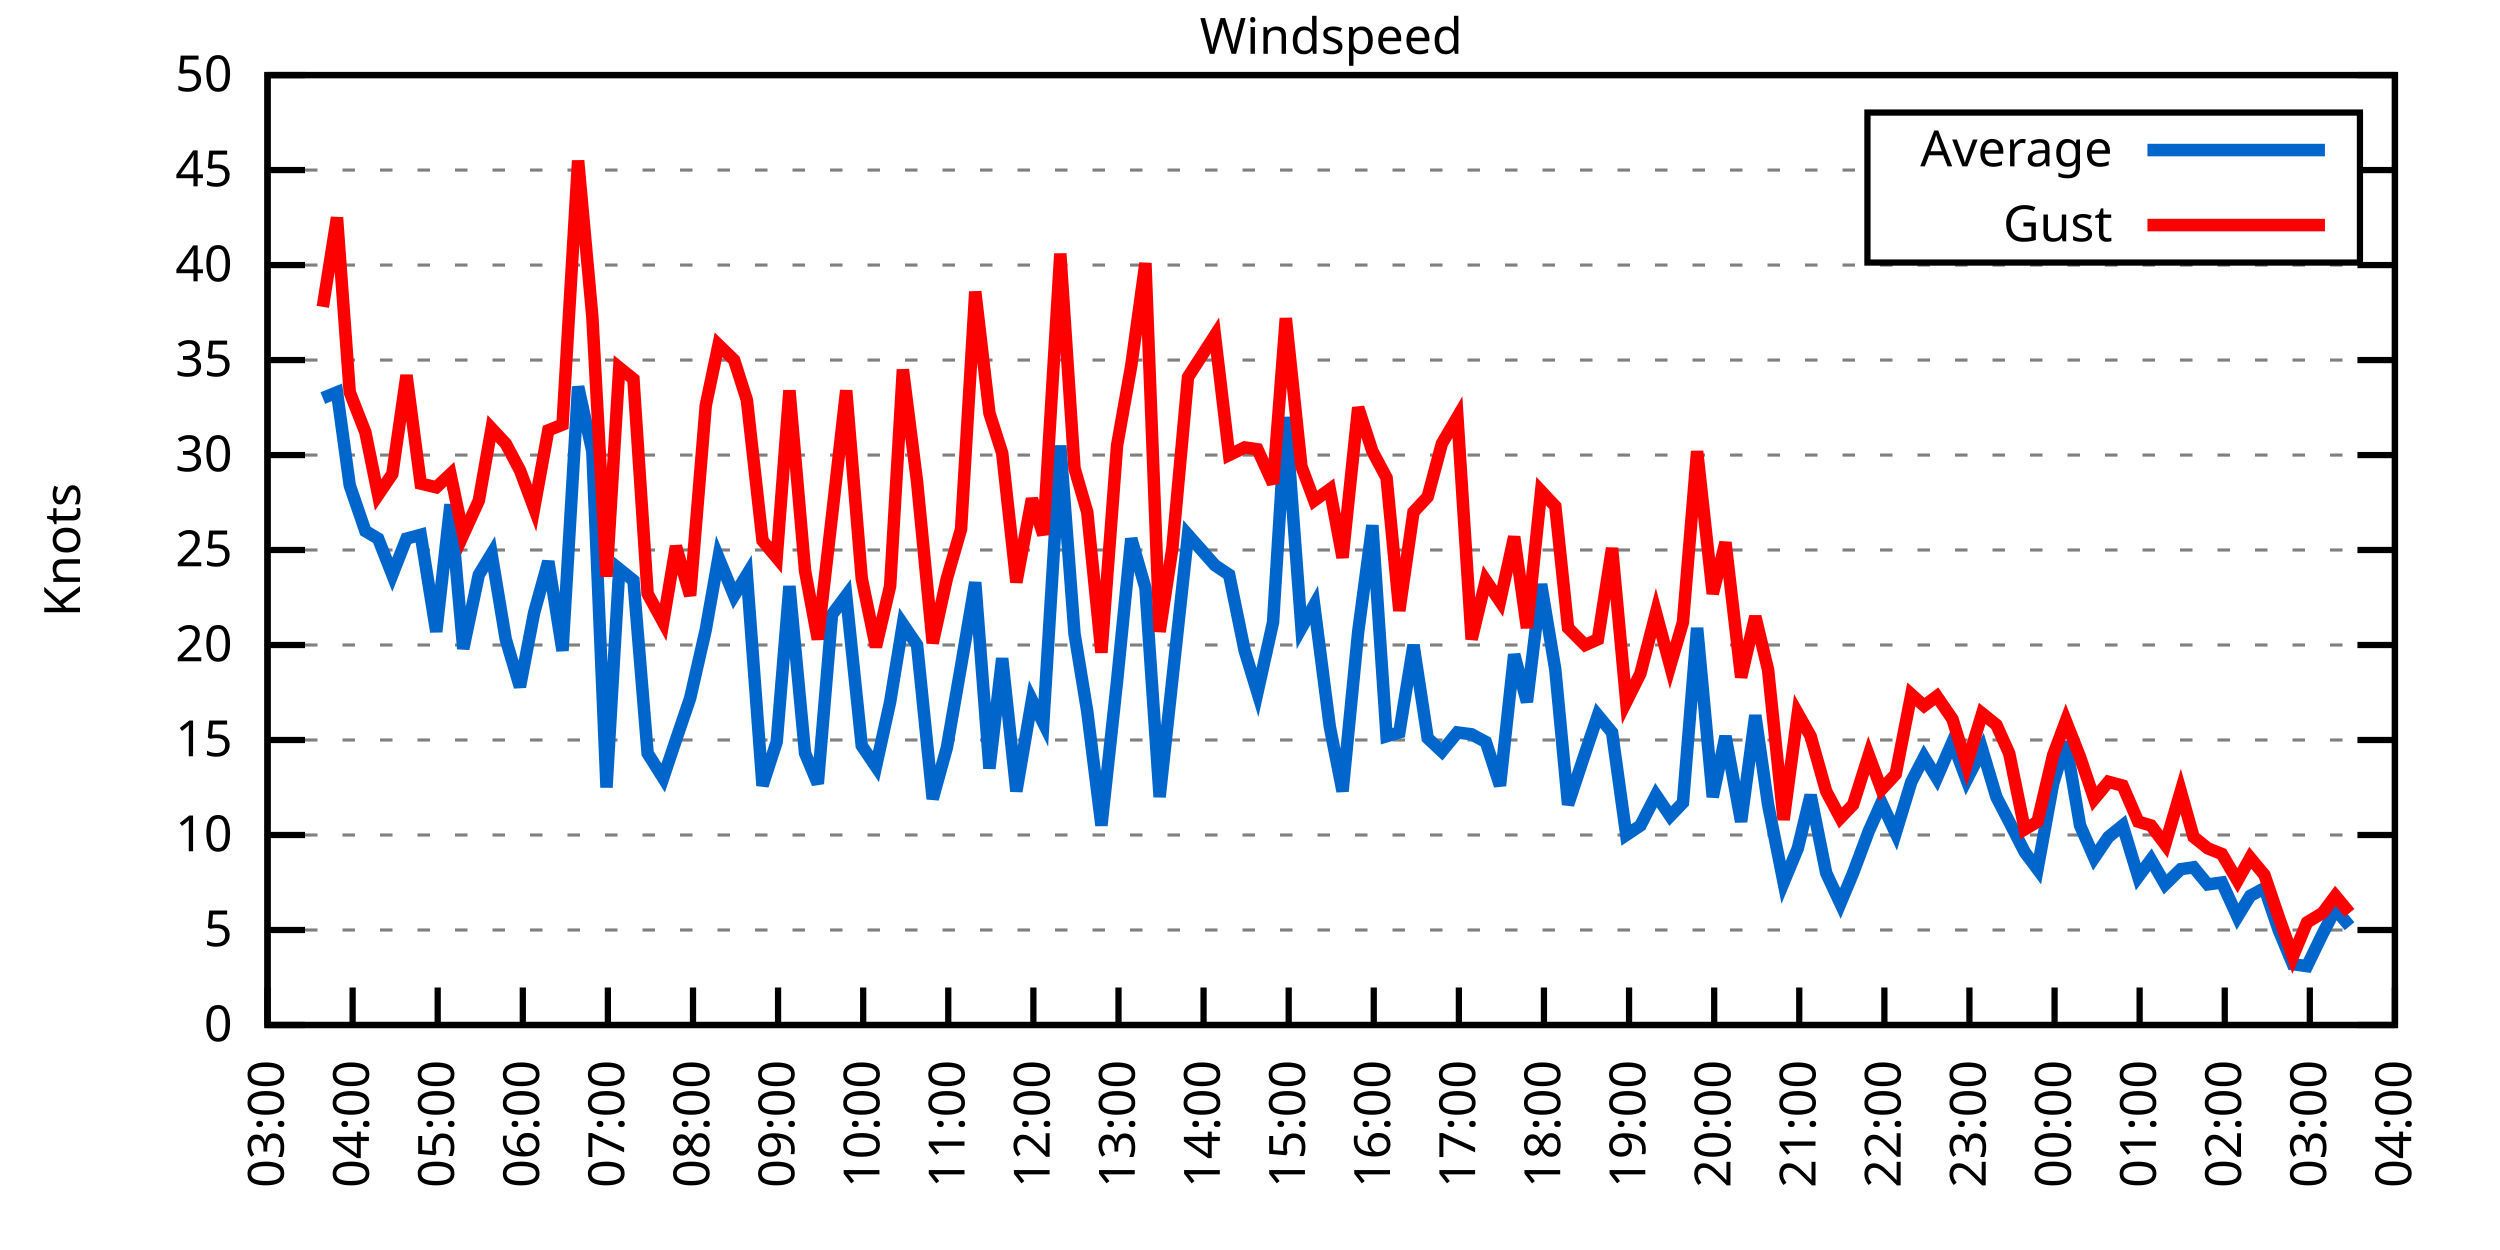
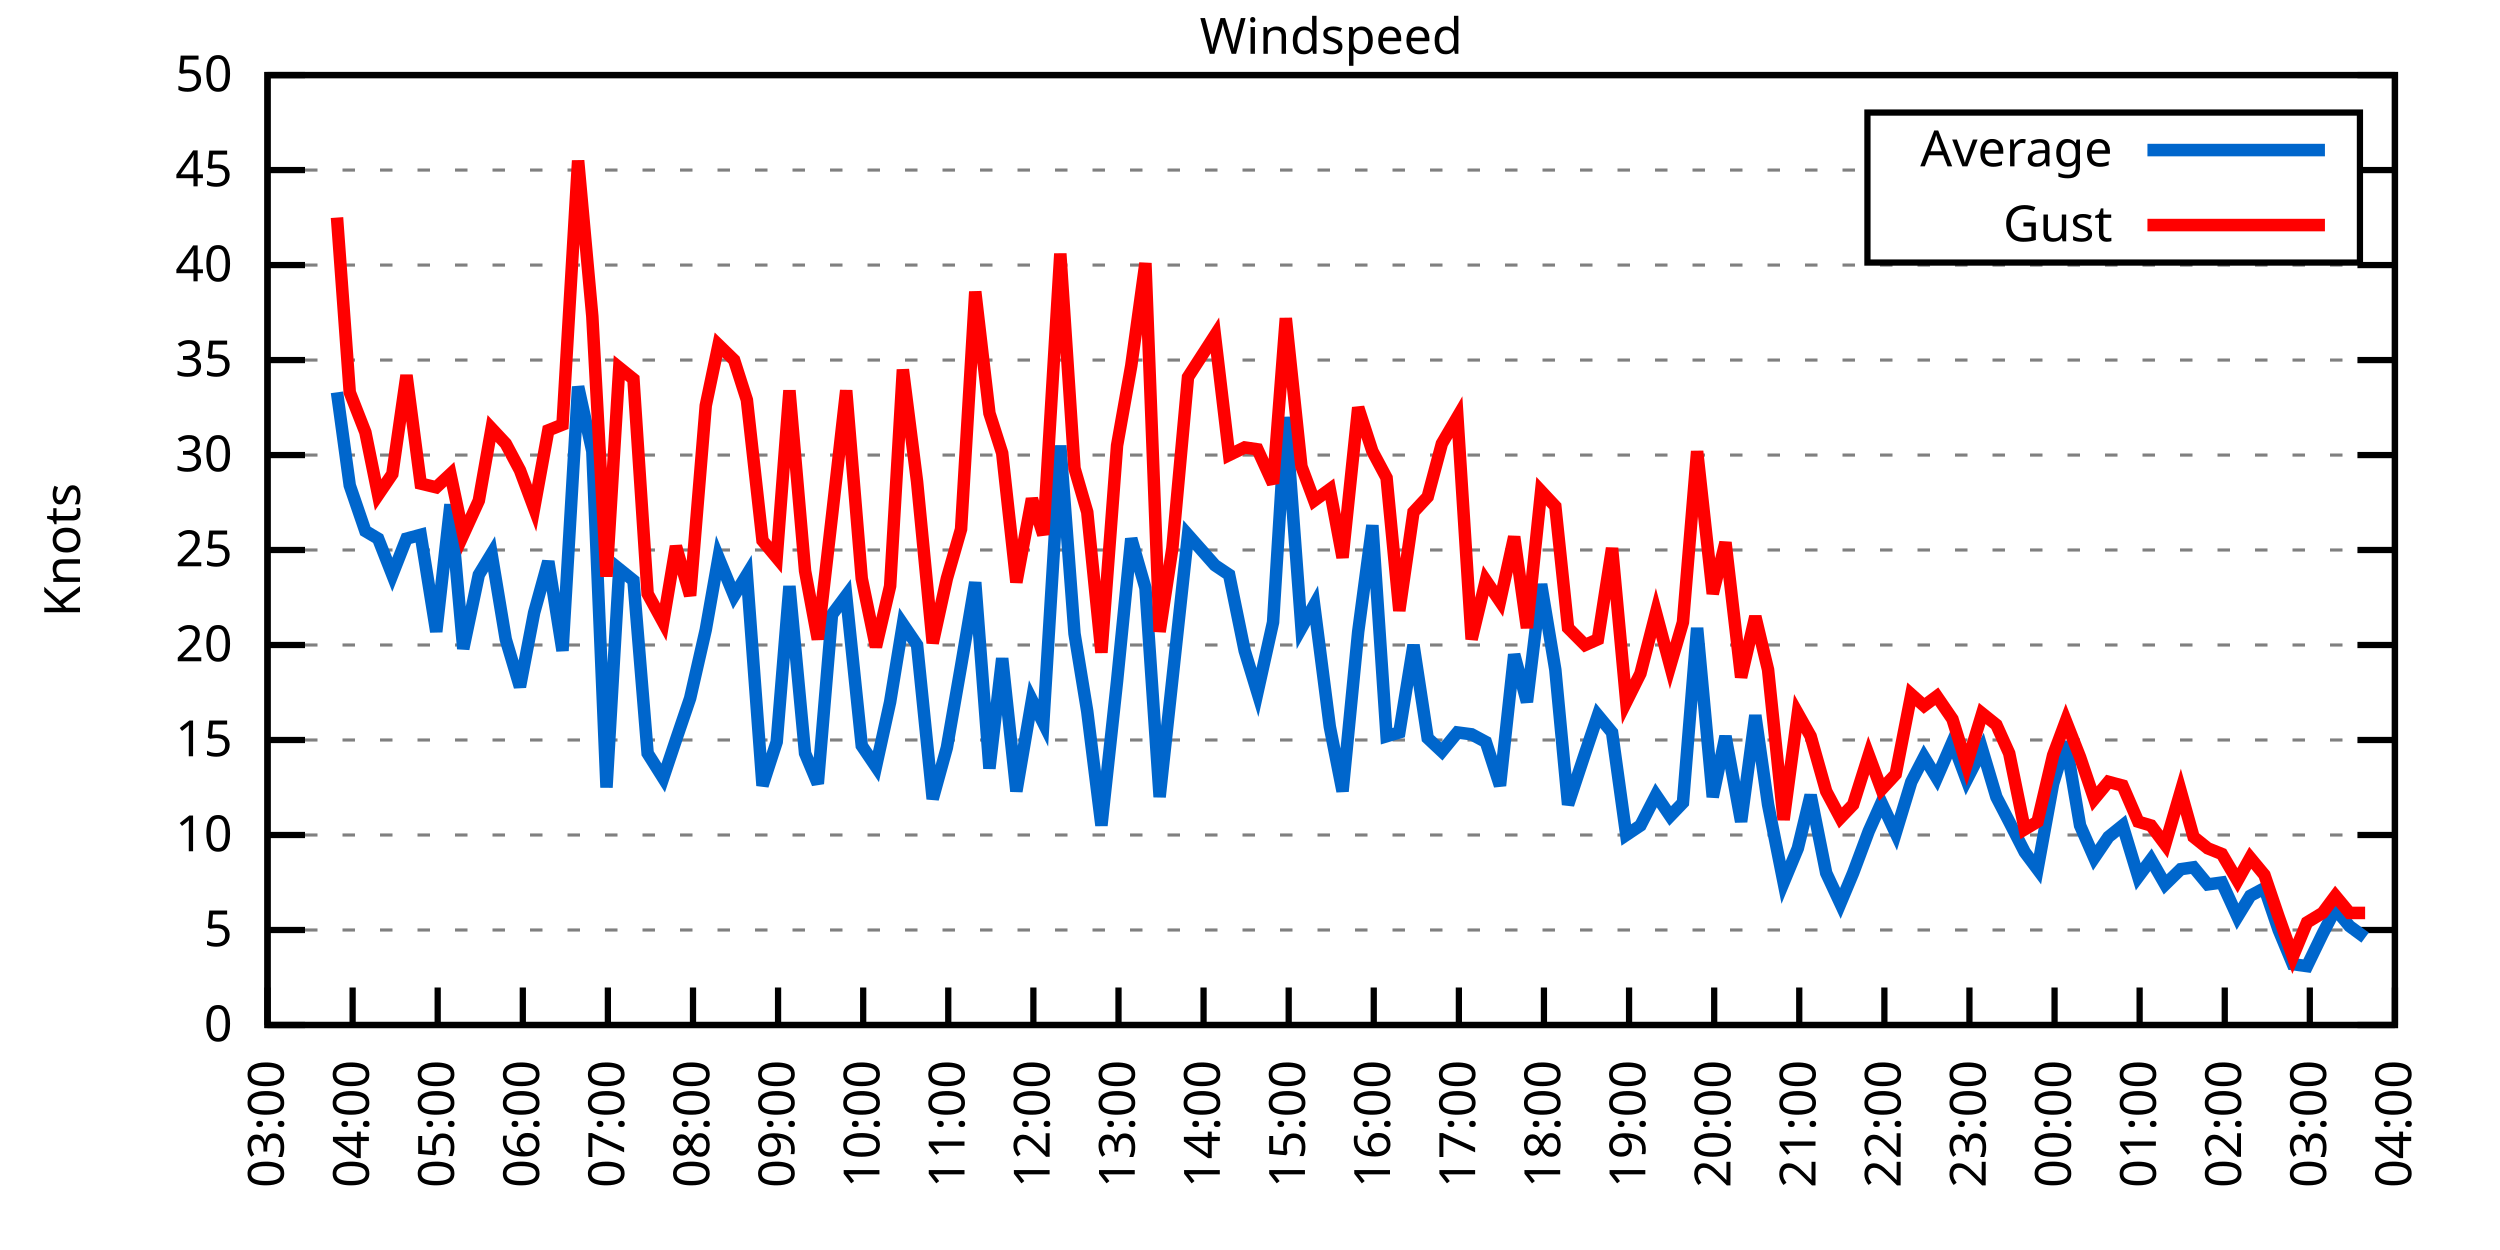
<svg xmlns="http://www.w3.org/2000/svg" xmlns:xlink="http://www.w3.org/1999/xlink" width="400" height="200" viewBox="0 0 400 200">
  <g id="gnuplot_canvas">
    <rect x="0" y="0" width="400" height="200" fill="none" />
    <defs>
      <circle id="gpDot" r="0.5" stroke-width="0.5" stroke="currentColor" />
      <path id="gpPt0" stroke-width="0.333" stroke="currentColor" d="M-1,0 h2 M0,-1 v2" />
      <path id="gpPt1" stroke-width="0.333" stroke="currentColor" d="M-1,-1 L1,1 M1,-1 L-1,1" />
      <path id="gpPt2" stroke-width="0.333" stroke="currentColor" d="M-1,0 L1,0 M0,-1 L0,1 M-1,-1 L1,1 M-1,1 L1,-1" />
      <rect id="gpPt3" stroke-width="0.333" stroke="currentColor" x="-1" y="-1" width="2" height="2" />
      <rect id="gpPt4" stroke-width="0.333" stroke="currentColor" fill="currentColor" x="-1" y="-1" width="2" height="2" />
      <circle id="gpPt5" stroke-width="0.333" stroke="currentColor" cx="0" cy="0" r="1" />
      <use xlink:href="#gpPt5" id="gpPt6" fill="currentColor" stroke="none" />
      <path id="gpPt7" stroke-width="0.333" stroke="currentColor" d="M0,-1.33 L-1.33,0.67 L1.33,0.67 z" />
      <use xlink:href="#gpPt7" id="gpPt8" fill="currentColor" stroke="none" />
      <use xlink:href="#gpPt7" id="gpPt9" stroke="currentColor" transform="rotate(180)" />
      <use xlink:href="#gpPt9" id="gpPt10" fill="currentColor" stroke="none" />
      <use xlink:href="#gpPt3" id="gpPt11" stroke="currentColor" transform="rotate(45)" />
      <use xlink:href="#gpPt11" id="gpPt12" fill="currentColor" stroke="none" />
      <path id="gpPt13" stroke-width="0.333" stroke="currentColor" d="M0,1.330 L1.265,0.411 L0.782,-1.067 L-0.782,-1.076 L-1.265,0.411 z" />
      <use xlink:href="#gpPt13" id="gpPt14" fill="currentColor" stroke="none" />
      <filter id="textbox" filterUnits="objectBoundingBox" x="0" y="0" height="1" width="1">
        <feFlood flood-color="white" flood-opacity="1" result="bgnd" />
        <feComposite in="SourceGraphic" in2="bgnd" operator="atop" />
      </filter>
      <filter id="greybox" filterUnits="objectBoundingBox" x="0" y="0" height="1" width="1">
        <feFlood flood-color="lightgrey" flood-opacity="1" result="grey" />
        <feComposite in="SourceGraphic" in2="grey" operator="atop" />
      </filter>
    </defs>
    <g fill="none" color="white" stroke="currentColor" stroke-width="1.00" stroke-linecap="butt" stroke-linejoin="miter">
</g>
    <g fill="none" color="black" stroke="currentColor" stroke-width="1.00" stroke-linecap="butt" stroke-linejoin="miter">
      <g stroke="none" shape-rendering="crispEdges">
        <polygon fill="rgb(255, 255, 255)" points="42.80,164.00 383.18,164.00 383.18,12.02 42.80,12.02 " />
      </g>
    </g>
    <g fill="none" color="black" stroke="currentColor" stroke-width="1.00" stroke-linecap="butt" stroke-linejoin="miter">
</g>
    <g fill="none" color="black" stroke="black" stroke-width="0.50" stroke-linecap="butt" stroke-linejoin="miter">
</g>
    <g fill="none" color="gray" stroke="currentColor" stroke-width="0.50" stroke-linecap="butt" stroke-linejoin="miter">
      <path stroke="gray" stroke-dasharray="2,4" class="gridline" d="M42.80,164.00 L383.19,164.00  " />
    </g>
    <g fill="none" color="gray" stroke="gray" stroke-width="1.00" stroke-linecap="butt" stroke-linejoin="miter">
</g>
    <g fill="none" color="black" stroke="currentColor" stroke-width="1.00" stroke-linecap="butt" stroke-linejoin="miter">
      <path stroke="black" d="M42.80,164.00 L48.80,164.00 M383.19,164.00 L377.19,164.00  " />
      <g transform="translate(37.20,166.60)" stroke="none" fill="black" font-family="Sans" font-size="8.00" text-anchor="end">
        <text>
          <tspan font-family="Sans"> 0</tspan>
        </text>
      </g>
    </g>
    <g fill="none" color="black" stroke="currentColor" stroke-width="1.00" stroke-linecap="butt" stroke-linejoin="miter">
</g>
    <g fill="none" color="black" stroke="black" stroke-width="0.50" stroke-linecap="butt" stroke-linejoin="miter">
</g>
    <g fill="none" color="gray" stroke="currentColor" stroke-width="0.50" stroke-linecap="butt" stroke-linejoin="miter">
      <path stroke="gray" stroke-dasharray="2,4" class="gridline" d="M42.80,148.80 L383.19,148.80  " />
    </g>
    <g fill="none" color="gray" stroke="gray" stroke-width="1.00" stroke-linecap="butt" stroke-linejoin="miter">
</g>
    <g fill="none" color="black" stroke="currentColor" stroke-width="1.00" stroke-linecap="butt" stroke-linejoin="miter">
      <path stroke="black" d="M42.80,148.80 L48.80,148.80 M383.19,148.80 L377.19,148.80  " />
      <g transform="translate(37.20,151.40)" stroke="none" fill="black" font-family="Sans" font-size="8.00" text-anchor="end">
        <text>
          <tspan font-family="Sans"> 5</tspan>
        </text>
      </g>
    </g>
    <g fill="none" color="black" stroke="currentColor" stroke-width="1.00" stroke-linecap="butt" stroke-linejoin="miter">
</g>
    <g fill="none" color="black" stroke="black" stroke-width="0.50" stroke-linecap="butt" stroke-linejoin="miter">
</g>
    <g fill="none" color="gray" stroke="currentColor" stroke-width="0.50" stroke-linecap="butt" stroke-linejoin="miter">
      <path stroke="gray" stroke-dasharray="2,4" class="gridline" d="M42.80,133.60 L383.19,133.60  " />
    </g>
    <g fill="none" color="gray" stroke="gray" stroke-width="1.00" stroke-linecap="butt" stroke-linejoin="miter">
</g>
    <g fill="none" color="black" stroke="currentColor" stroke-width="1.00" stroke-linecap="butt" stroke-linejoin="miter">
      <path stroke="black" d="M42.80,133.60 L48.80,133.60 M383.19,133.60 L377.19,133.60  " />
      <g transform="translate(37.20,136.20)" stroke="none" fill="black" font-family="Sans" font-size="8.00" text-anchor="end">
        <text>
          <tspan font-family="Sans"> 10</tspan>
        </text>
      </g>
    </g>
    <g fill="none" color="black" stroke="currentColor" stroke-width="1.00" stroke-linecap="butt" stroke-linejoin="miter">
</g>
    <g fill="none" color="black" stroke="black" stroke-width="0.50" stroke-linecap="butt" stroke-linejoin="miter">
</g>
    <g fill="none" color="gray" stroke="currentColor" stroke-width="0.50" stroke-linecap="butt" stroke-linejoin="miter">
      <path stroke="gray" stroke-dasharray="2,4" class="gridline" d="M42.80,118.40 L383.19,118.40  " />
    </g>
    <g fill="none" color="gray" stroke="gray" stroke-width="1.00" stroke-linecap="butt" stroke-linejoin="miter">
</g>
    <g fill="none" color="black" stroke="currentColor" stroke-width="1.00" stroke-linecap="butt" stroke-linejoin="miter">
      <path stroke="black" d="M42.80,118.40 L48.80,118.40 M383.19,118.40 L377.19,118.40  " />
      <g transform="translate(37.20,121.00)" stroke="none" fill="black" font-family="Sans" font-size="8.00" text-anchor="end">
        <text>
          <tspan font-family="Sans"> 15</tspan>
        </text>
      </g>
    </g>
    <g fill="none" color="black" stroke="currentColor" stroke-width="1.00" stroke-linecap="butt" stroke-linejoin="miter">
</g>
    <g fill="none" color="black" stroke="black" stroke-width="0.50" stroke-linecap="butt" stroke-linejoin="miter">
</g>
    <g fill="none" color="gray" stroke="currentColor" stroke-width="0.50" stroke-linecap="butt" stroke-linejoin="miter">
      <path stroke="gray" stroke-dasharray="2,4" class="gridline" d="M42.80,103.20 L383.19,103.20  " />
    </g>
    <g fill="none" color="gray" stroke="gray" stroke-width="1.00" stroke-linecap="butt" stroke-linejoin="miter">
</g>
    <g fill="none" color="black" stroke="currentColor" stroke-width="1.00" stroke-linecap="butt" stroke-linejoin="miter">
      <path stroke="black" d="M42.80,103.20 L48.80,103.20 M383.19,103.20 L377.19,103.20  " />
      <g transform="translate(37.20,105.80)" stroke="none" fill="black" font-family="Sans" font-size="8.00" text-anchor="end">
        <text>
          <tspan font-family="Sans"> 20</tspan>
        </text>
      </g>
    </g>
    <g fill="none" color="black" stroke="currentColor" stroke-width="1.00" stroke-linecap="butt" stroke-linejoin="miter">
</g>
    <g fill="none" color="black" stroke="black" stroke-width="0.50" stroke-linecap="butt" stroke-linejoin="miter">
</g>
    <g fill="none" color="gray" stroke="currentColor" stroke-width="0.50" stroke-linecap="butt" stroke-linejoin="miter">
      <path stroke="gray" stroke-dasharray="2,4" class="gridline" d="M42.80,88.00 L383.19,88.00  " />
    </g>
    <g fill="none" color="gray" stroke="gray" stroke-width="1.00" stroke-linecap="butt" stroke-linejoin="miter">
</g>
    <g fill="none" color="black" stroke="currentColor" stroke-width="1.00" stroke-linecap="butt" stroke-linejoin="miter">
      <path stroke="black" d="M42.80,88.00 L48.80,88.00 M383.19,88.00 L377.19,88.00  " />
      <g transform="translate(37.20,90.60)" stroke="none" fill="black" font-family="Sans" font-size="8.00" text-anchor="end">
        <text>
          <tspan font-family="Sans"> 25</tspan>
        </text>
      </g>
    </g>
    <g fill="none" color="black" stroke="currentColor" stroke-width="1.00" stroke-linecap="butt" stroke-linejoin="miter">
</g>
    <g fill="none" color="black" stroke="black" stroke-width="0.50" stroke-linecap="butt" stroke-linejoin="miter">
</g>
    <g fill="none" color="gray" stroke="currentColor" stroke-width="0.50" stroke-linecap="butt" stroke-linejoin="miter">
      <path stroke="gray" stroke-dasharray="2,4" class="gridline" d="M42.80,72.81 L383.19,72.81  " />
    </g>
    <g fill="none" color="gray" stroke="gray" stroke-width="1.00" stroke-linecap="butt" stroke-linejoin="miter">
</g>
    <g fill="none" color="black" stroke="currentColor" stroke-width="1.00" stroke-linecap="butt" stroke-linejoin="miter">
      <path stroke="black" d="M42.80,72.81 L48.80,72.81 M383.19,72.81 L377.19,72.81  " />
      <g transform="translate(37.20,75.41)" stroke="none" fill="black" font-family="Sans" font-size="8.00" text-anchor="end">
        <text>
          <tspan font-family="Sans"> 30</tspan>
        </text>
      </g>
    </g>
    <g fill="none" color="black" stroke="currentColor" stroke-width="1.00" stroke-linecap="butt" stroke-linejoin="miter">
</g>
    <g fill="none" color="black" stroke="black" stroke-width="0.50" stroke-linecap="butt" stroke-linejoin="miter">
</g>
    <g fill="none" color="gray" stroke="currentColor" stroke-width="0.50" stroke-linecap="butt" stroke-linejoin="miter">
      <path stroke="gray" stroke-dasharray="2,4" class="gridline" d="M42.80,57.61 L383.19,57.61  " />
    </g>
    <g fill="none" color="gray" stroke="gray" stroke-width="1.00" stroke-linecap="butt" stroke-linejoin="miter">
</g>
    <g fill="none" color="black" stroke="currentColor" stroke-width="1.00" stroke-linecap="butt" stroke-linejoin="miter">
      <path stroke="black" d="M42.80,57.61 L48.80,57.61 M383.19,57.61 L377.19,57.61  " />
      <g transform="translate(37.20,60.21)" stroke="none" fill="black" font-family="Sans" font-size="8.00" text-anchor="end">
        <text>
          <tspan font-family="Sans"> 35</tspan>
        </text>
      </g>
    </g>
    <g fill="none" color="black" stroke="currentColor" stroke-width="1.00" stroke-linecap="butt" stroke-linejoin="miter">
</g>
    <g fill="none" color="black" stroke="black" stroke-width="0.50" stroke-linecap="butt" stroke-linejoin="miter">
</g>
    <g fill="none" color="gray" stroke="currentColor" stroke-width="0.50" stroke-linecap="butt" stroke-linejoin="miter">
      <path stroke="gray" stroke-dasharray="2,4" class="gridline" d="M42.80,42.41 L383.19,42.41  " />
    </g>
    <g fill="none" color="gray" stroke="gray" stroke-width="1.00" stroke-linecap="butt" stroke-linejoin="miter">
</g>
    <g fill="none" color="black" stroke="currentColor" stroke-width="1.00" stroke-linecap="butt" stroke-linejoin="miter">
      <path stroke="black" d="M42.80,42.41 L48.80,42.41 M383.19,42.41 L377.19,42.41  " />
      <g transform="translate(37.20,45.01)" stroke="none" fill="black" font-family="Sans" font-size="8.00" text-anchor="end">
        <text>
          <tspan font-family="Sans"> 40</tspan>
        </text>
      </g>
    </g>
    <g fill="none" color="black" stroke="currentColor" stroke-width="1.00" stroke-linecap="butt" stroke-linejoin="miter">
</g>
    <g fill="none" color="black" stroke="black" stroke-width="0.50" stroke-linecap="butt" stroke-linejoin="miter">
</g>
    <g fill="none" color="gray" stroke="currentColor" stroke-width="0.50" stroke-linecap="butt" stroke-linejoin="miter">
      <path stroke="gray" stroke-dasharray="2,4" class="gridline" d="M42.80,27.21 L298.79,27.21 M377.59,27.21 L383.19,27.21  " />
    </g>
    <g fill="none" color="gray" stroke="gray" stroke-width="1.00" stroke-linecap="butt" stroke-linejoin="miter">
</g>
    <g fill="none" color="black" stroke="currentColor" stroke-width="1.00" stroke-linecap="butt" stroke-linejoin="miter">
      <path stroke="black" d="M42.80,27.21 L48.80,27.21 M383.19,27.21 L377.19,27.21  " />
      <g transform="translate(37.20,29.81)" stroke="none" fill="black" font-family="Sans" font-size="8.00" text-anchor="end">
        <text>
          <tspan font-family="Sans"> 45</tspan>
        </text>
      </g>
    </g>
    <g fill="none" color="black" stroke="currentColor" stroke-width="1.00" stroke-linecap="butt" stroke-linejoin="miter">
</g>
    <g fill="none" color="black" stroke="black" stroke-width="0.50" stroke-linecap="butt" stroke-linejoin="miter">
</g>
    <g fill="none" color="gray" stroke="currentColor" stroke-width="0.50" stroke-linecap="butt" stroke-linejoin="miter">
      <path stroke="gray" stroke-dasharray="2,4" class="gridline" d="M42.80,12.01 L383.19,12.01  " />
    </g>
    <g fill="none" color="gray" stroke="gray" stroke-width="1.00" stroke-linecap="butt" stroke-linejoin="miter">
</g>
    <g fill="none" color="black" stroke="currentColor" stroke-width="1.00" stroke-linecap="butt" stroke-linejoin="miter">
      <path stroke="black" d="M42.80,12.01 L48.80,12.01 M383.19,12.01 L377.19,12.01  " />
      <g transform="translate(37.20,14.61)" stroke="none" fill="black" font-family="Sans" font-size="8.00" text-anchor="end">
        <text>
          <tspan font-family="Sans"> 50</tspan>
        </text>
      </g>
    </g>
    <g fill="none" color="black" stroke="currentColor" stroke-width="1.00" stroke-linecap="butt" stroke-linejoin="miter">
      <path stroke="black" d="M42.80,164.00 L42.80,158.00  " />
      <g transform="translate(45.40,169.60) rotate(270.00)" stroke="none" fill="black" font-family="Sans" font-size="8.00" text-anchor="end">
        <text>
          <tspan font-family="Sans">03:00</tspan>
        </text>
      </g>
    </g>
    <g fill="none" color="black" stroke="currentColor" stroke-width="1.00" stroke-linecap="butt" stroke-linejoin="miter">
      <path stroke="black" d="M56.42,164.00 L56.42,158.00  " />
      <g transform="translate(59.02,169.60) rotate(270.00)" stroke="none" fill="black" font-family="Sans" font-size="8.00" text-anchor="end">
        <text>
          <tspan font-family="Sans">04:00</tspan>
        </text>
      </g>
    </g>
    <g fill="none" color="black" stroke="currentColor" stroke-width="1.00" stroke-linecap="butt" stroke-linejoin="miter">
      <path stroke="black" d="M70.03,164.00 L70.03,158.00  " />
      <g transform="translate(72.63,169.60) rotate(270.00)" stroke="none" fill="black" font-family="Sans" font-size="8.00" text-anchor="end">
        <text>
          <tspan font-family="Sans">05:00</tspan>
        </text>
      </g>
    </g>
    <g fill="none" color="black" stroke="currentColor" stroke-width="1.00" stroke-linecap="butt" stroke-linejoin="miter">
      <path stroke="black" d="M83.65,164.00 L83.65,158.00  " />
      <g transform="translate(86.25,169.60) rotate(270.00)" stroke="none" fill="black" font-family="Sans" font-size="8.00" text-anchor="end">
        <text>
          <tspan font-family="Sans">06:00</tspan>
        </text>
      </g>
    </g>
    <g fill="none" color="black" stroke="currentColor" stroke-width="1.00" stroke-linecap="butt" stroke-linejoin="miter">
      <path stroke="black" d="M97.26,164.00 L97.26,158.00  " />
      <g transform="translate(99.86,169.60) rotate(270.00)" stroke="none" fill="black" font-family="Sans" font-size="8.00" text-anchor="end">
        <text>
          <tspan font-family="Sans">07:00</tspan>
        </text>
      </g>
    </g>
    <g fill="none" color="black" stroke="currentColor" stroke-width="1.00" stroke-linecap="butt" stroke-linejoin="miter">
      <path stroke="black" d="M110.88,164.00 L110.88,158.00  " />
      <g transform="translate(113.48,169.60) rotate(270.00)" stroke="none" fill="black" font-family="Sans" font-size="8.00" text-anchor="end">
        <text>
          <tspan font-family="Sans">08:00</tspan>
        </text>
      </g>
    </g>
    <g fill="none" color="black" stroke="currentColor" stroke-width="1.00" stroke-linecap="butt" stroke-linejoin="miter">
      <path stroke="black" d="M124.49,164.00 L124.49,158.00  " />
      <g transform="translate(127.09,169.60) rotate(270.00)" stroke="none" fill="black" font-family="Sans" font-size="8.00" text-anchor="end">
        <text>
          <tspan font-family="Sans">09:00</tspan>
        </text>
      </g>
    </g>
    <g fill="none" color="black" stroke="currentColor" stroke-width="1.00" stroke-linecap="butt" stroke-linejoin="miter">
      <path stroke="black" d="M138.11,164.00 L138.11,158.00  " />
      <g transform="translate(140.71,169.60) rotate(270.00)" stroke="none" fill="black" font-family="Sans" font-size="8.00" text-anchor="end">
        <text>
          <tspan font-family="Sans">10:00</tspan>
        </text>
      </g>
    </g>
    <g fill="none" color="black" stroke="currentColor" stroke-width="1.00" stroke-linecap="butt" stroke-linejoin="miter">
      <path stroke="black" d="M151.72,164.00 L151.72,158.00  " />
      <g transform="translate(154.32,169.60) rotate(270.00)" stroke="none" fill="black" font-family="Sans" font-size="8.00" text-anchor="end">
        <text>
          <tspan font-family="Sans">11:00</tspan>
        </text>
      </g>
    </g>
    <g fill="none" color="black" stroke="currentColor" stroke-width="1.00" stroke-linecap="butt" stroke-linejoin="miter">
      <path stroke="black" d="M165.34,164.00 L165.34,158.00  " />
      <g transform="translate(167.94,169.60) rotate(270.00)" stroke="none" fill="black" font-family="Sans" font-size="8.00" text-anchor="end">
        <text>
          <tspan font-family="Sans">12:00</tspan>
        </text>
      </g>
    </g>
    <g fill="none" color="black" stroke="currentColor" stroke-width="1.00" stroke-linecap="butt" stroke-linejoin="miter">
      <path stroke="black" d="M178.96,164.00 L178.96,158.00  " />
      <g transform="translate(181.56,169.60) rotate(270.00)" stroke="none" fill="black" font-family="Sans" font-size="8.00" text-anchor="end">
        <text>
          <tspan font-family="Sans">13:00</tspan>
        </text>
      </g>
    </g>
    <g fill="none" color="black" stroke="currentColor" stroke-width="1.00" stroke-linecap="butt" stroke-linejoin="miter">
      <path stroke="black" d="M192.57,164.00 L192.57,158.00  " />
      <g transform="translate(195.17,169.60) rotate(270.00)" stroke="none" fill="black" font-family="Sans" font-size="8.00" text-anchor="end">
        <text>
          <tspan font-family="Sans">14:00</tspan>
        </text>
      </g>
    </g>
    <g fill="none" color="black" stroke="currentColor" stroke-width="1.00" stroke-linecap="butt" stroke-linejoin="miter">
      <path stroke="black" d="M206.19,164.00 L206.19,158.00  " />
      <g transform="translate(208.79,169.60) rotate(270.00)" stroke="none" fill="black" font-family="Sans" font-size="8.00" text-anchor="end">
        <text>
          <tspan font-family="Sans">15:00</tspan>
        </text>
      </g>
    </g>
    <g fill="none" color="black" stroke="currentColor" stroke-width="1.00" stroke-linecap="butt" stroke-linejoin="miter">
      <path stroke="black" d="M219.80,164.00 L219.80,158.00  " />
      <g transform="translate(222.40,169.60) rotate(270.00)" stroke="none" fill="black" font-family="Sans" font-size="8.00" text-anchor="end">
        <text>
          <tspan font-family="Sans">16:00</tspan>
        </text>
      </g>
    </g>
    <g fill="none" color="black" stroke="currentColor" stroke-width="1.00" stroke-linecap="butt" stroke-linejoin="miter">
      <path stroke="black" d="M233.42,164.00 L233.42,158.00  " />
      <g transform="translate(236.02,169.60) rotate(270.00)" stroke="none" fill="black" font-family="Sans" font-size="8.00" text-anchor="end">
        <text>
          <tspan font-family="Sans">17:00</tspan>
        </text>
      </g>
    </g>
    <g fill="none" color="black" stroke="currentColor" stroke-width="1.00" stroke-linecap="butt" stroke-linejoin="miter">
      <path stroke="black" d="M247.03,164.00 L247.03,158.00  " />
      <g transform="translate(249.63,169.60) rotate(270.00)" stroke="none" fill="black" font-family="Sans" font-size="8.00" text-anchor="end">
        <text>
          <tspan font-family="Sans">18:00</tspan>
        </text>
      </g>
    </g>
    <g fill="none" color="black" stroke="currentColor" stroke-width="1.00" stroke-linecap="butt" stroke-linejoin="miter">
      <path stroke="black" d="M260.65,164.00 L260.65,158.00  " />
      <g transform="translate(263.25,169.60) rotate(270.00)" stroke="none" fill="black" font-family="Sans" font-size="8.00" text-anchor="end">
        <text>
          <tspan font-family="Sans">19:00</tspan>
        </text>
      </g>
    </g>
    <g fill="none" color="black" stroke="currentColor" stroke-width="1.00" stroke-linecap="butt" stroke-linejoin="miter">
      <path stroke="black" d="M274.27,164.00 L274.27,158.00  " />
      <g transform="translate(276.87,169.60) rotate(270.00)" stroke="none" fill="black" font-family="Sans" font-size="8.00" text-anchor="end">
        <text>
          <tspan font-family="Sans">20:00</tspan>
        </text>
      </g>
    </g>
    <g fill="none" color="black" stroke="currentColor" stroke-width="1.00" stroke-linecap="butt" stroke-linejoin="miter">
      <path stroke="black" d="M287.88,164.00 L287.88,158.00  " />
      <g transform="translate(290.48,169.60) rotate(270.00)" stroke="none" fill="black" font-family="Sans" font-size="8.00" text-anchor="end">
        <text>
          <tspan font-family="Sans">21:00</tspan>
        </text>
      </g>
    </g>
    <g fill="none" color="black" stroke="currentColor" stroke-width="1.00" stroke-linecap="butt" stroke-linejoin="miter">
      <path stroke="black" d="M301.50,164.00 L301.50,158.00  " />
      <g transform="translate(304.10,169.60) rotate(270.00)" stroke="none" fill="black" font-family="Sans" font-size="8.00" text-anchor="end">
        <text>
          <tspan font-family="Sans">22:00</tspan>
        </text>
      </g>
    </g>
    <g fill="none" color="black" stroke="currentColor" stroke-width="1.00" stroke-linecap="butt" stroke-linejoin="miter">
      <path stroke="black" d="M315.11,164.00 L315.11,158.00  " />
      <g transform="translate(317.71,169.60) rotate(270.00)" stroke="none" fill="black" font-family="Sans" font-size="8.00" text-anchor="end">
        <text>
          <tspan font-family="Sans">23:00</tspan>
        </text>
      </g>
    </g>
    <g fill="none" color="black" stroke="currentColor" stroke-width="1.00" stroke-linecap="butt" stroke-linejoin="miter">
      <path stroke="black" d="M328.73,164.00 L328.73,158.00  " />
      <g transform="translate(331.33,169.60) rotate(270.00)" stroke="none" fill="black" font-family="Sans" font-size="8.00" text-anchor="end">
        <text>
          <tspan font-family="Sans">00:00</tspan>
        </text>
      </g>
    </g>
    <g fill="none" color="black" stroke="currentColor" stroke-width="1.00" stroke-linecap="butt" stroke-linejoin="miter">
      <path stroke="black" d="M342.34,164.00 L342.34,158.00  " />
      <g transform="translate(344.94,169.60) rotate(270.00)" stroke="none" fill="black" font-family="Sans" font-size="8.00" text-anchor="end">
        <text>
          <tspan font-family="Sans">01:00</tspan>
        </text>
      </g>
    </g>
    <g fill="none" color="black" stroke="currentColor" stroke-width="1.00" stroke-linecap="butt" stroke-linejoin="miter">
      <path stroke="black" d="M355.96,164.00 L355.96,158.00  " />
      <g transform="translate(358.56,169.60) rotate(270.00)" stroke="none" fill="black" font-family="Sans" font-size="8.00" text-anchor="end">
        <text>
          <tspan font-family="Sans">02:00</tspan>
        </text>
      </g>
    </g>
    <g fill="none" color="black" stroke="currentColor" stroke-width="1.00" stroke-linecap="butt" stroke-linejoin="miter">
      <path stroke="black" d="M369.57,164.00 L369.57,158.00  " />
      <g transform="translate(372.17,169.60) rotate(270.00)" stroke="none" fill="black" font-family="Sans" font-size="8.00" text-anchor="end">
        <text>
          <tspan font-family="Sans">03:00</tspan>
        </text>
      </g>
    </g>
    <g fill="none" color="black" stroke="currentColor" stroke-width="1.00" stroke-linecap="butt" stroke-linejoin="miter">
      <path stroke="black" d="M383.19,164.00 L383.19,158.00  " />
      <g transform="translate(385.79,169.60) rotate(270.00)" stroke="none" fill="black" font-family="Sans" font-size="8.00" text-anchor="end">
        <text>
          <tspan font-family="Sans">04:00</tspan>
        </text>
      </g>
    </g>
    <g fill="none" color="black" stroke="currentColor" stroke-width="1.00" stroke-linecap="butt" stroke-linejoin="miter">
</g>
    <g fill="none" color="black" stroke="currentColor" stroke-width="1.00" stroke-linecap="butt" stroke-linejoin="miter">
      <path stroke="black" d="M42.80,12.01 L42.80,164.00 L383.19,164.00 L383.19,12.01 L42.80,12.01 Z  " />
    </g>
    <g fill="none" color="black" stroke="currentColor" stroke-width="1.00" stroke-linecap="butt" stroke-linejoin="miter">
</g>
    <g fill="none" color="black" stroke="currentColor" stroke-width="1.00" stroke-linecap="butt" stroke-linejoin="miter">
      <path stroke="black" d="M298.79,42.01 L298.79,18.01 L377.59,18.01 L377.59,42.01 L298.79,42.01 Z  " />
    </g>
    <g id="Windspeed_plot_1">
      <g fill="none" color="white" stroke="black" stroke-width="2.00" stroke-linecap="butt" stroke-linejoin="miter">
</g>
      <g fill="none" color="black" stroke="currentColor" stroke-width="2.00" stroke-linecap="butt" stroke-linejoin="miter">
        <g transform="translate(337.99,26.61)" stroke="none" fill="black" font-family="Sans" font-size="8.00" text-anchor="end">
          <text>
            <tspan font-family="Sans">Average</tspan>
          </text>
        </g>
      </g>
      <g fill="none" color="black" stroke="currentColor" stroke-width="2.00" stroke-linecap="butt" stroke-linejoin="miter">
-         <path stroke="rgb(  0, 102, 204)" d="M343.59,24.01 L371.99,24.01 M51.65,63.69 L53.92,62.77 L55.96,77.67 L58.46,84.97 L60.50,86.18 L62.77,91.96   L65.04,86.18 L67.31,85.57 L69.80,101.08 L72.07,80.71 L74.12,103.81 L76.61,91.96 L78.65,88.61 L80.92,102.29   L83.19,109.89 L85.46,98.04 L87.73,89.83 L90.00,104.12 L92.50,61.86 L94.77,72.20 L97.04,126.00 L99.08,91.04   L101.35,92.87 L103.62,120.53 L106.11,124.48 L108.15,118.40 L110.42,111.72 L112.92,100.77 L114.96,89.22 L117.46,95.30   L119.50,91.96 L122.00,125.70 L124.27,118.71 L126.31,93.78 L128.81,120.53 L130.85,125.39 L133.12,98.34 L135.39,95.30   L137.88,119.31 L140.15,122.66 L142.42,112.32 L144.46,99.86 L146.73,103.20 L149.23,127.83 L151.50,119.62 L153.77,106.55   L156.04,93.17 L158.31,122.96 L160.35,105.33 L162.62,126.61 L165.11,112.02 L166.93,115.67 L169.65,71.29 L171.92,101.38   L173.96,113.84 L176.23,132.08 L178.73,108.98 L181.00,86.18 L183.27,94.08 L185.54,127.52 L187.58,108.68 L190.08,85.57   L194.39,90.44 L196.66,91.96 L199.15,104.12 L201.19,110.80 L203.69,99.56 L205.73,66.73 L208.23,100.47 L210.27,96.82   L212.77,116.28 L214.81,126.61 L217.31,101.08 L219.58,84.05 L221.85,117.80 L223.89,117.19 L226.16,103.20 L228.43,118.10   L230.70,120.23 L233.19,117.19 L235.46,117.49 L237.73,118.71 L240.00,125.70 L242.27,104.72 L244.31,112.32 L246.58,93.48   L248.85,107.16 L250.89,128.74 L253.61,120.53 L255.66,114.45 L257.93,117.19 L260.20,133.60 L262.47,132.08 L264.96,127.22   L267.23,130.56 L269.27,128.43 L271.54,100.47 L274.04,127.52 L276.08,117.80 L278.58,131.47 L280.85,114.45 L282.89,128.74   L285.38,141.20 L287.65,135.73 L289.70,127.22 L292.19,139.68 L294.46,144.55 L296.50,139.68 L299.00,132.99 L301.04,128.43   L303.31,133.30 L305.81,125.09 L307.85,121.14 L309.89,124.48 L312.39,118.71 L314.66,124.79 L317.15,119.92 L319.42,127.52   L321.47,131.47 L323.96,136.34 L326.00,139.07 L328.50,125.39 L330.54,118.71 L332.81,132.08 L335.08,137.25 L337.35,133.91   L339.62,132.08 L342.12,140.29 L344.16,137.55 L346.43,141.51 L348.92,139.07 L350.97,138.77 L353.24,141.51 L355.50,141.20   L358.00,146.67 L360.04,143.33 L362.31,142.11 L364.58,148.80 L366.85,154.27 L369.12,154.58 L371.62,149.41 L373.66,145.46   L375.93,148.19  " />
+         <path stroke="rgb(  0, 102, 204)" d="M343.59,24.01 L371.99,24.01 M53.92,62.77 L55.96,77.67 L58.46,84.97 L60.50,86.18 L62.77,91.96 L65.04,86.18   L67.31,85.57 L69.80,101.08 L72.07,80.71 L74.12,103.81 L76.61,91.96 L78.65,88.61 L80.92,102.29 L83.19,109.89   L85.46,98.04 L87.73,89.83 L90.00,104.12 L92.50,61.86 L94.77,72.20 L97.04,126.00 L99.08,91.04 L101.35,92.87   L103.62,120.53 L106.11,124.48 L108.15,118.40 L110.42,111.72 L112.92,100.77 L114.96,89.22 L117.46,95.30 L119.50,91.96   L122.00,125.70 L124.27,118.71 L126.31,93.78 L128.81,120.53 L130.85,125.39 L133.12,98.34 L135.39,95.30 L137.88,119.31   L140.15,122.66 L142.42,112.32 L144.46,99.86 L146.73,103.20 L149.23,127.83 L151.50,119.62 L153.77,106.55 L156.04,93.17   L158.31,122.96 L160.35,105.33 L162.62,126.61 L165.11,112.02 L166.93,115.67 L169.65,71.29 L171.92,101.38 L173.96,113.84   L176.23,132.08 L178.73,108.98 L181.00,86.18 L183.27,94.08 L185.54,127.52 L187.58,108.68 L190.08,85.57 L194.39,90.44   L196.66,91.96 L199.15,104.12 L201.19,110.80 L203.69,99.56 L205.73,66.73 L208.23,100.47 L210.27,96.82 L212.77,116.28   L214.81,126.61 L217.31,101.08 L219.58,84.05 L221.85,117.80 L223.89,117.19 L226.16,103.20 L228.43,118.10 L230.70,120.23   L233.19,117.19 L235.46,117.49 L237.73,118.71 L240.00,125.70 L242.27,104.72 L244.31,112.32 L246.58,93.48 L248.85,107.16   L250.89,128.74 L253.61,120.53 L255.66,114.45 L257.93,117.19 L260.20,133.60 L262.47,132.08 L264.96,127.22 L267.23,130.56   L269.27,128.43 L271.54,100.47 L274.04,127.52 L276.08,117.80 L278.58,131.47 L280.85,114.45 L282.89,128.74 L285.38,141.20   L287.65,135.73 L289.70,127.22 L292.19,139.68 L294.46,144.55 L296.50,139.68 L299.00,132.99 L301.04,128.43 L303.31,133.30   L305.81,125.09 L307.85,121.14 L309.89,124.48 L312.39,118.71 L314.66,124.79 L317.15,119.92 L319.42,127.52 L321.47,131.47   L323.96,136.34 L326.00,139.07 L328.50,125.39 L330.54,118.71 L332.81,132.08 L335.08,137.25 L337.35,133.91 L339.62,132.08   L342.12,140.29 L344.16,137.55 L346.43,141.51 L348.92,139.07 L350.97,138.77 L353.24,141.51 L355.50,141.20 L358.00,146.67   L360.04,143.33 L362.31,142.11 L364.58,148.80 L366.85,154.27 L369.12,154.58 L371.62,149.41 L373.66,145.46 L375.93,148.19   L378.42,150.02  " />
      </g>
    </g>
    <g id="Windspeed_plot_2">
      <g fill="none" color="black" stroke="currentColor" stroke-width="2.00" stroke-linecap="butt" stroke-linejoin="miter">
        <g transform="translate(337.99,38.61)" stroke="none" fill="black" font-family="Sans" font-size="8.00" text-anchor="end">
          <text>
            <tspan font-family="Sans">Gust</tspan>
          </text>
        </g>
      </g>
      <g fill="none" color="black" stroke="currentColor" stroke-width="2.00" stroke-linecap="butt" stroke-linejoin="miter">
-         <path stroke="rgb(255,   0,   0)" d="M343.59,36.01 L371.99,36.01 M51.65,49.10 L53.92,34.81 L55.96,62.77 L58.46,69.16 L60.50,79.19 L62.77,75.85   L65.04,60.04 L67.31,77.37 L69.80,77.97 L72.07,75.85 L74.12,85.57 L76.61,80.10 L78.65,68.55 L80.92,70.98   L83.19,75.24 L85.46,81.32 L87.73,68.85 L90.00,67.94 L92.50,25.69 L94.77,50.62 L97.04,92.26 L99.08,58.82   L101.35,60.65 L103.62,95.00 L106.11,99.56 L108.15,87.40 L110.42,95.30 L112.92,64.90 L114.96,55.18 L117.46,57.61   L119.50,63.99 L122.00,86.49 L124.27,89.22 L126.31,62.47 L128.81,91.35 L130.85,102.29 L133.12,82.53 L135.39,62.47   L137.88,92.56 L140.15,103.51 L142.42,93.78 L144.46,59.13 L146.73,77.06 L149.23,102.90 L151.50,92.56 L153.77,84.66   L156.04,46.66 L158.31,66.12 L160.35,72.50 L162.62,93.17 L165.11,79.80 L166.93,85.57 L169.65,40.58 L171.92,74.93   L173.96,81.93 L176.23,104.42 L178.73,71.29 L181.00,58.52 L183.27,42.10 L185.54,101.08 L187.58,87.70 L190.08,60.34   L194.39,53.66 L196.66,72.81 L199.15,71.59 L201.19,71.89 L203.69,77.37 L205.73,50.92 L208.23,74.63 L210.27,80.10   L212.77,78.28 L214.81,89.22 L217.31,65.21 L219.58,72.20 L221.85,76.45 L223.89,97.73 L226.16,81.93 L228.43,79.49   L230.70,70.98 L233.19,66.73 L235.46,102.29 L237.73,92.87 L240.00,96.21 L242.27,85.88 L244.31,100.47 L246.58,78.58   L248.85,81.01 L250.89,100.47 L253.61,103.20 L255.66,102.29 L257.93,87.70 L260.20,112.32 L262.47,107.76 L264.96,98.04   L267.23,106.55 L269.27,99.56 L271.54,72.20 L274.04,95.00 L276.08,86.79 L278.58,108.37 L280.85,98.64 L282.89,107.16   L285.38,131.17 L287.65,114.15 L289.70,117.80 L292.19,126.61 L294.46,130.87 L296.50,128.74 L299.00,120.83 L301.04,126.31   L303.31,123.87 L305.81,111.11 L307.85,112.93 L309.89,111.41 L312.39,115.06 L314.66,122.35 L317.15,114.15 L319.42,115.97   L321.47,120.53 L323.96,132.69 L326.00,131.47 L328.50,120.83 L330.54,115.36 L332.81,121.14 L335.08,127.83 L337.35,125.09   L339.62,125.70 L342.12,131.47 L344.16,132.08 L346.43,135.12 L348.92,126.61 L350.97,133.91 L353.24,135.73 L355.50,136.64   L358.00,140.90 L360.04,137.25 L362.31,139.99 L364.58,146.67 L366.85,153.06 L369.12,147.59 L371.62,146.07 L373.66,143.33   L375.93,146.07  " />
+         <path stroke="rgb(255,   0,   0)" d="M343.59,36.01 L371.99,36.01 M53.92,34.81 L55.96,62.77 L58.46,69.16 L60.50,79.19 L62.77,75.85 L65.04,60.04   L67.31,77.37 L69.80,77.97 L72.07,75.85 L74.12,85.57 L76.61,80.10 L78.65,68.55 L80.92,70.98 L83.19,75.24   L85.46,81.32 L87.73,68.85 L90.00,67.94 L92.50,25.69 L94.77,50.62 L97.04,92.26 L99.08,58.82 L101.35,60.65   L103.62,95.00 L106.11,99.56 L108.15,87.40 L110.42,95.30 L112.92,64.90 L114.96,55.18 L117.46,57.61 L119.50,63.99   L122.00,86.49 L124.27,89.22 L126.31,62.47 L128.81,91.35 L130.85,102.29 L133.12,82.53 L135.39,62.47 L137.88,92.56   L140.15,103.51 L142.42,93.78 L144.46,59.13 L146.73,77.06 L149.23,102.90 L151.50,92.56 L153.77,84.66 L156.04,46.66   L158.31,66.12 L160.35,72.50 L162.62,93.17 L165.11,79.80 L166.93,85.57 L169.65,40.58 L171.92,74.93 L173.96,81.93   L176.23,104.42 L178.73,71.29 L181.00,58.52 L183.27,42.10 L185.54,101.08 L187.58,87.70 L190.08,60.34 L194.39,53.66   L196.66,72.81 L199.15,71.59 L201.19,71.89 L203.69,77.37 L205.73,50.92 L208.23,74.63 L210.27,80.10 L212.77,78.28   L214.81,89.22 L217.31,65.21 L219.58,72.20 L221.85,76.45 L223.89,97.73 L226.16,81.93 L228.43,79.49 L230.70,70.98   L233.19,66.73 L235.46,102.29 L237.73,92.87 L240.00,96.21 L242.27,85.88 L244.31,100.47 L246.58,78.58 L248.85,81.01   L250.89,100.47 L253.61,103.20 L255.66,102.29 L257.93,87.70 L260.20,112.32 L262.47,107.76 L264.96,98.04 L267.23,106.55   L269.27,99.56 L271.54,72.20 L274.04,95.00 L276.08,86.79 L278.58,108.37 L280.85,98.64 L282.89,107.16 L285.38,131.17   L287.65,114.15 L289.70,117.80 L292.19,126.61 L294.46,130.87 L296.50,128.74 L299.00,120.83 L301.04,126.31 L303.31,123.87   L305.81,111.11 L307.85,112.93 L309.89,111.41 L312.39,115.06 L314.66,122.35 L317.15,114.15 L319.42,115.97 L321.47,120.53   L323.96,132.69 L326.00,131.47 L328.50,120.83 L330.54,115.36 L332.81,121.14 L335.08,127.83 L337.35,125.09 L339.62,125.70   L342.12,131.47 L344.16,132.08 L346.43,135.12 L348.92,126.61 L350.97,133.91 L353.24,135.73 L355.50,136.64 L358.00,140.90   L360.04,137.25 L362.31,139.99 L364.58,146.67 L366.85,153.06 L369.12,147.59 L371.62,146.07 L373.66,143.33 L375.93,146.07   L378.42,146.07  " />
      </g>
    </g>
    <g fill="none" color="black" stroke="currentColor" stroke-width="2.00" stroke-linecap="butt" stroke-linejoin="miter">
</g>
    <g fill="none" color="black" stroke="black" stroke-width="1.00" stroke-linecap="butt" stroke-linejoin="miter">
</g>
    <g fill="none" color="black" stroke="currentColor" stroke-width="1.00" stroke-linecap="butt" stroke-linejoin="miter">
      <path stroke="black" d="M42.80,12.01 L42.80,164.00 L383.19,164.00 L383.19,12.01 L42.80,12.01 Z  " />
      <g transform="translate(12.80,88.01) rotate(270.00)" stroke="none" fill="black" font-family="Sans" font-size="8.00" text-anchor="middle">
        <text>
          <tspan font-family="Sans">Knots</tspan>
        </text>
      </g>
    </g>
    <g fill="none" color="black" stroke="currentColor" stroke-width="1.00" stroke-linecap="butt" stroke-linejoin="miter">
</g>
    <g fill="none" color="black" stroke="currentColor" stroke-width="1.00" stroke-linecap="butt" stroke-linejoin="miter">
      <g transform="translate(212.99,8.61)" stroke="none" fill="black" font-family="Sans" font-size="8.00" text-anchor="middle">
        <text>
          <tspan font-family="Sans">Windspeed</tspan>
        </text>
      </g>
    </g>
    <g fill="none" color="black" stroke="currentColor" stroke-width="1.00" stroke-linecap="butt" stroke-linejoin="miter">
</g>
  </g>
</svg>
